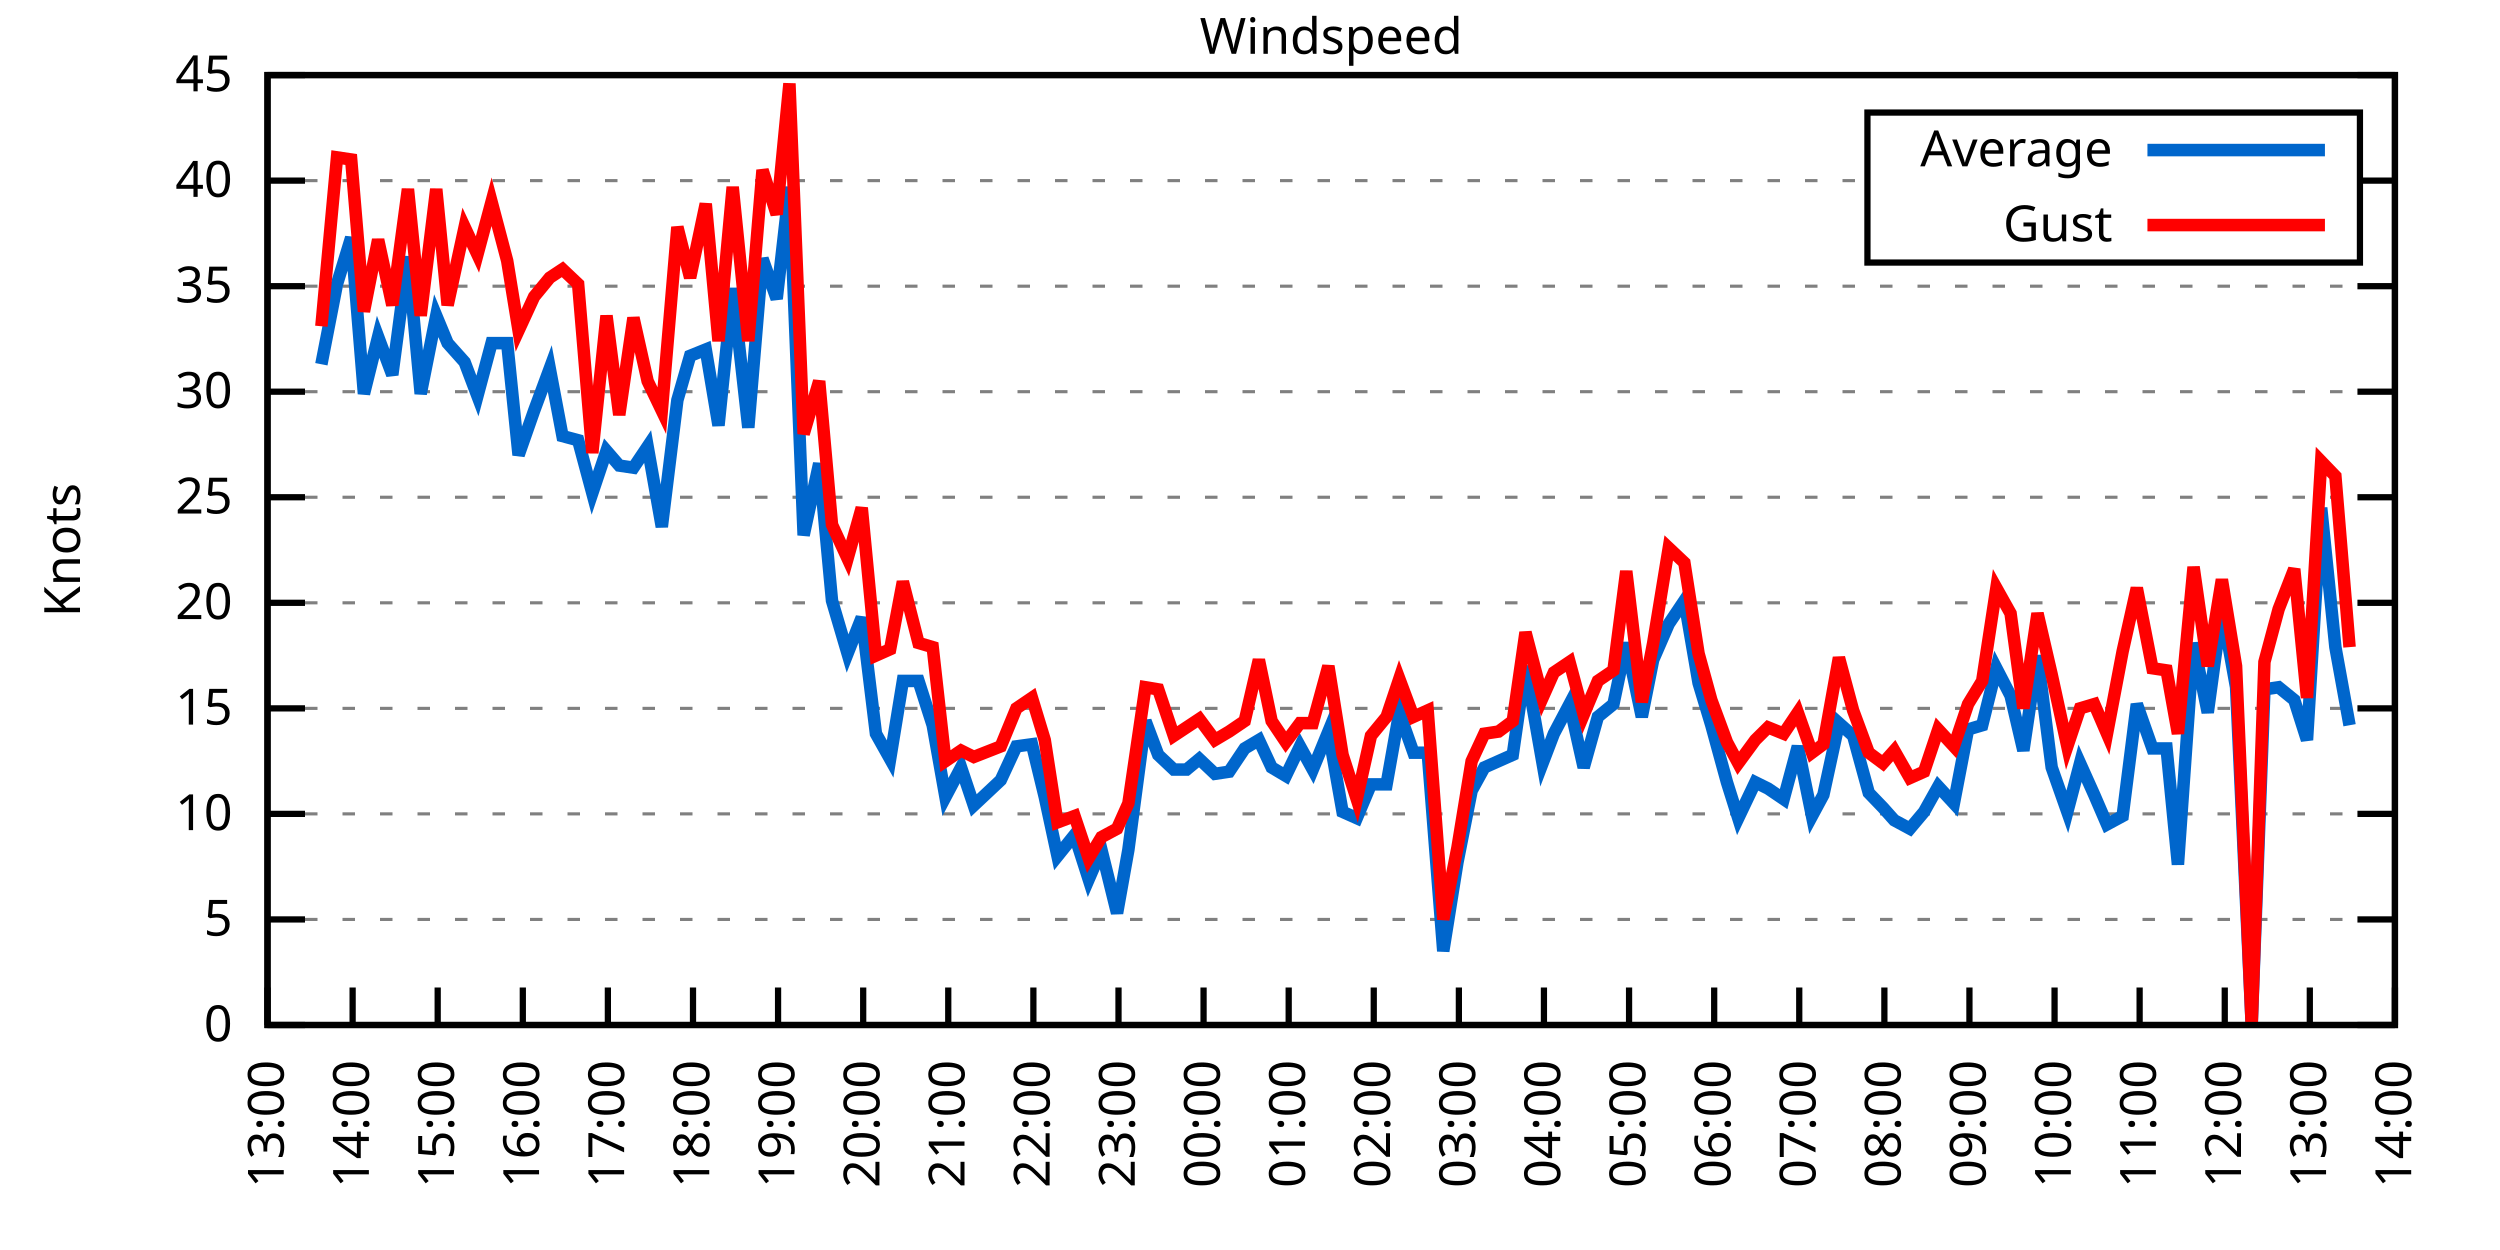
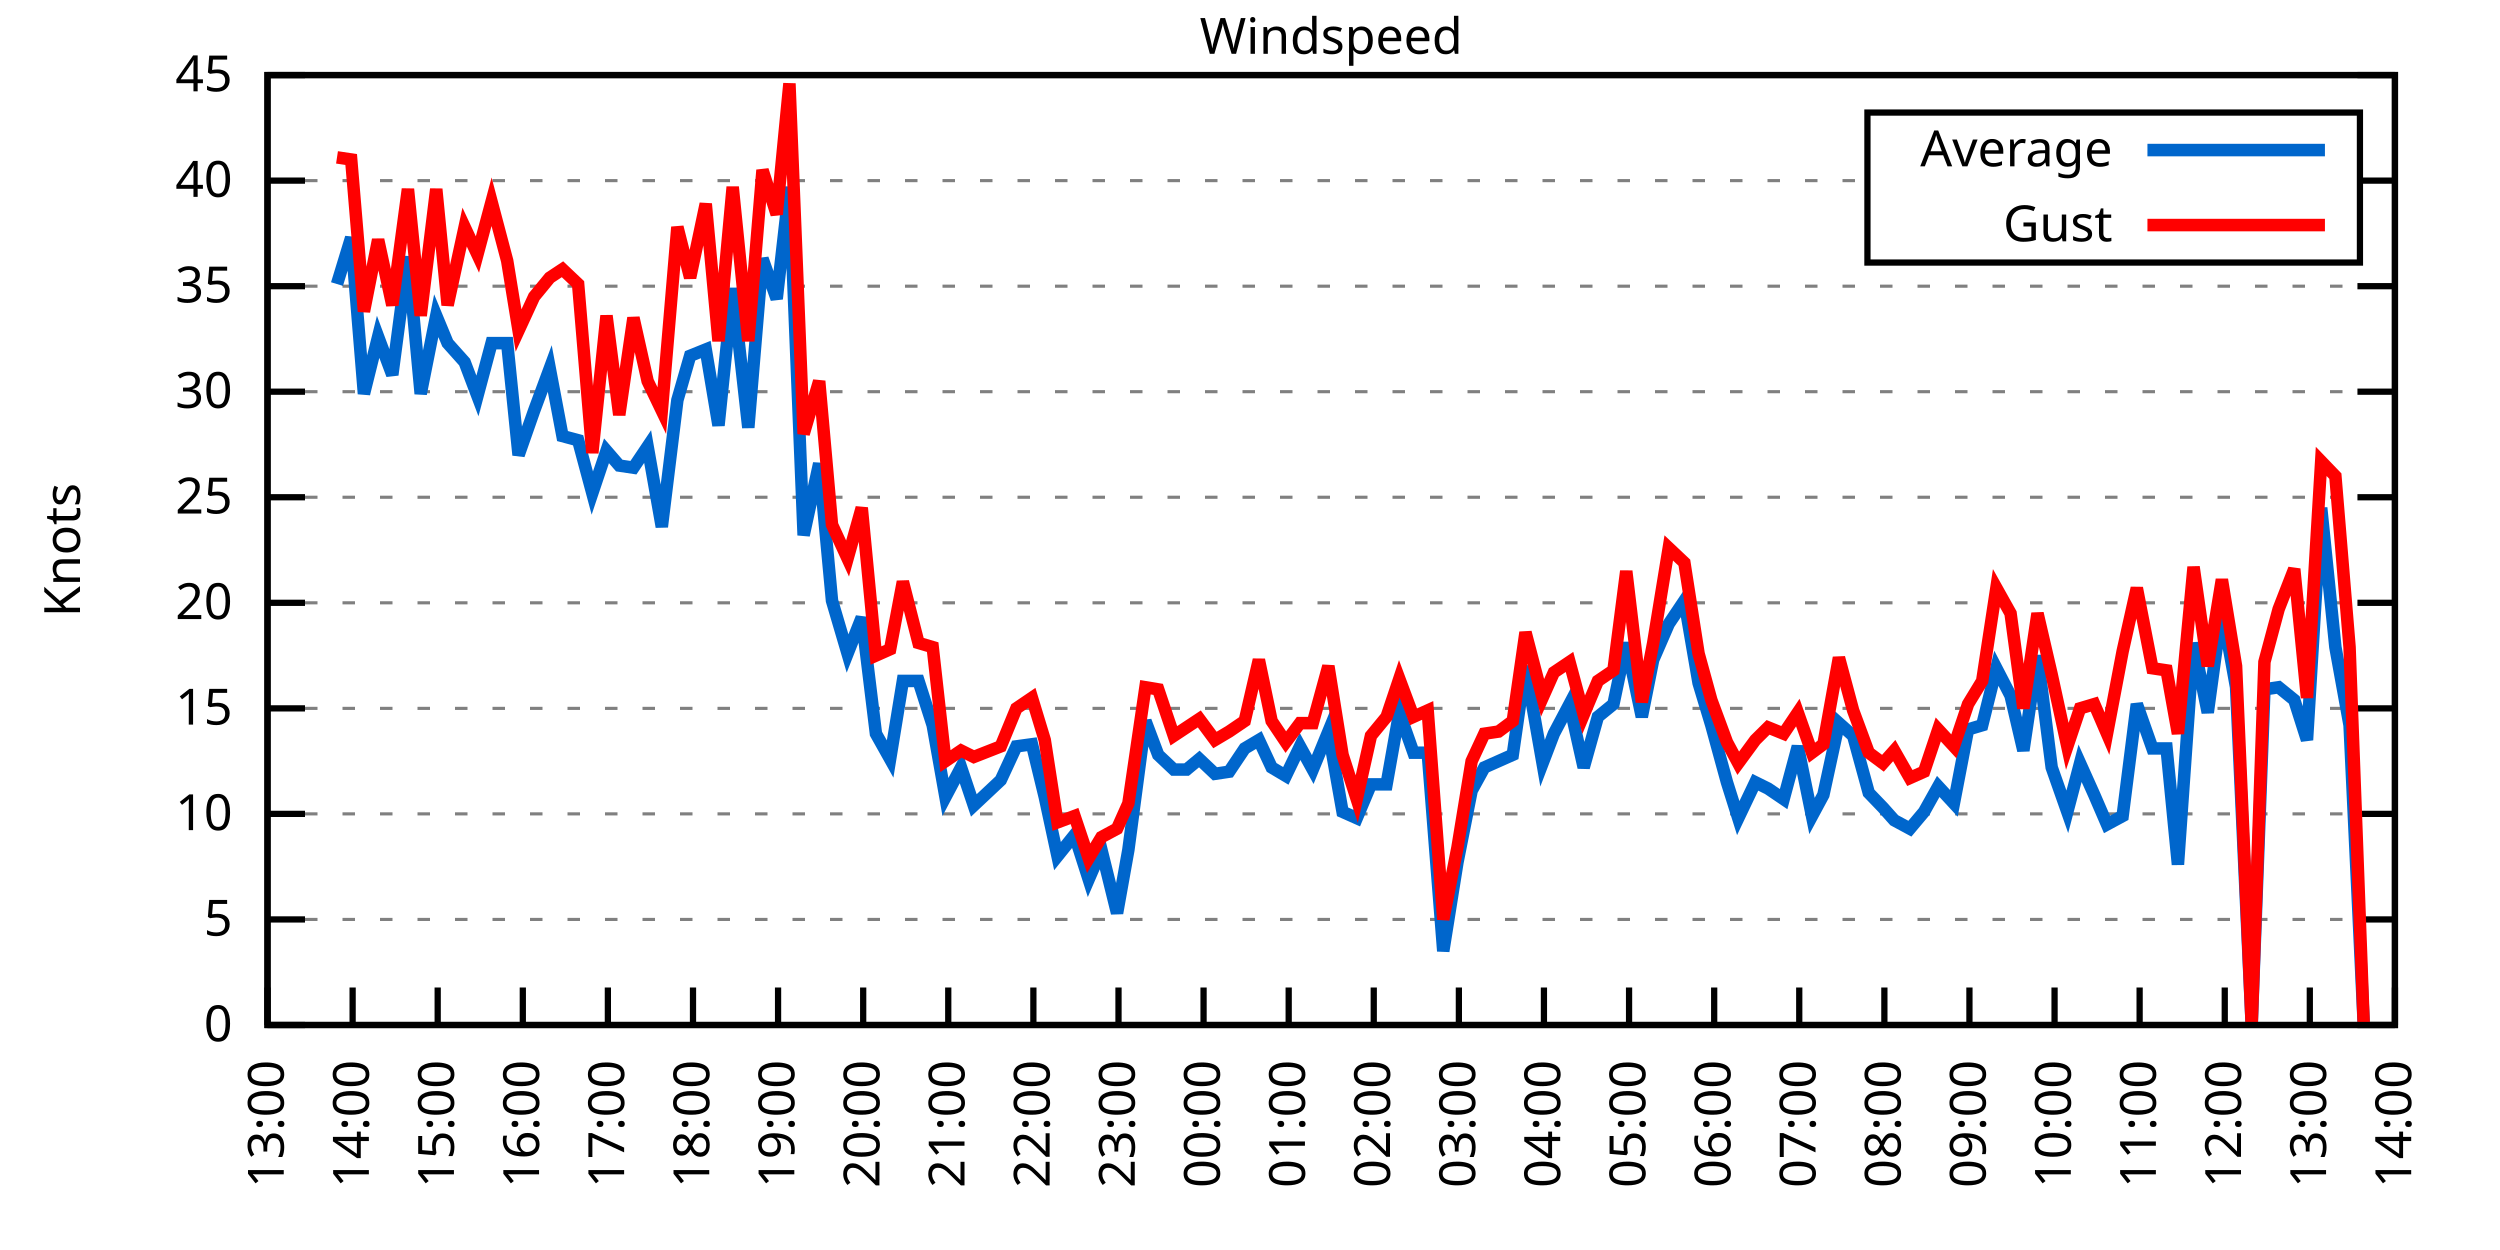
<svg xmlns="http://www.w3.org/2000/svg" xmlns:xlink="http://www.w3.org/1999/xlink" width="400" height="200" viewBox="0 0 400 200">
  <g id="gnuplot_canvas">
    <rect x="0" y="0" width="400" height="200" fill="none" />
    <defs>
      <circle id="gpDot" r="0.5" stroke-width="0.5" stroke="currentColor" />
      <path id="gpPt0" stroke-width="0.333" stroke="currentColor" d="M-1,0 h2 M0,-1 v2" />
      <path id="gpPt1" stroke-width="0.333" stroke="currentColor" d="M-1,-1 L1,1 M1,-1 L-1,1" />
      <path id="gpPt2" stroke-width="0.333" stroke="currentColor" d="M-1,0 L1,0 M0,-1 L0,1 M-1,-1 L1,1 M-1,1 L1,-1" />
      <rect id="gpPt3" stroke-width="0.333" stroke="currentColor" x="-1" y="-1" width="2" height="2" />
      <rect id="gpPt4" stroke-width="0.333" stroke="currentColor" fill="currentColor" x="-1" y="-1" width="2" height="2" />
      <circle id="gpPt5" stroke-width="0.333" stroke="currentColor" cx="0" cy="0" r="1" />
      <use xlink:href="#gpPt5" id="gpPt6" fill="currentColor" stroke="none" />
      <path id="gpPt7" stroke-width="0.333" stroke="currentColor" d="M0,-1.33 L-1.33,0.67 L1.33,0.67 z" />
      <use xlink:href="#gpPt7" id="gpPt8" fill="currentColor" stroke="none" />
      <use xlink:href="#gpPt7" id="gpPt9" stroke="currentColor" transform="rotate(180)" />
      <use xlink:href="#gpPt9" id="gpPt10" fill="currentColor" stroke="none" />
      <use xlink:href="#gpPt3" id="gpPt11" stroke="currentColor" transform="rotate(45)" />
      <use xlink:href="#gpPt11" id="gpPt12" fill="currentColor" stroke="none" />
      <path id="gpPt13" stroke-width="0.333" stroke="currentColor" d="M0,1.330 L1.265,0.411 L0.782,-1.067 L-0.782,-1.076 L-1.265,0.411 z" />
      <use xlink:href="#gpPt13" id="gpPt14" fill="currentColor" stroke="none" />
      <filter id="textbox" filterUnits="objectBoundingBox" x="0" y="0" height="1" width="1">
        <feFlood flood-color="white" flood-opacity="1" result="bgnd" />
        <feComposite in="SourceGraphic" in2="bgnd" operator="atop" />
      </filter>
      <filter id="greybox" filterUnits="objectBoundingBox" x="0" y="0" height="1" width="1">
        <feFlood flood-color="lightgrey" flood-opacity="1" result="grey" />
        <feComposite in="SourceGraphic" in2="grey" operator="atop" />
      </filter>
    </defs>
    <g fill="none" color="white" stroke="currentColor" stroke-width="1.00" stroke-linecap="butt" stroke-linejoin="miter">
</g>
    <g fill="none" color="black" stroke="currentColor" stroke-width="1.00" stroke-linecap="butt" stroke-linejoin="miter">
      <g stroke="none" shape-rendering="crispEdges">
        <polygon fill="rgb(255, 255, 255)" points="42.80,164.00 383.18,164.00 383.18,12.02 42.80,12.02 " />
      </g>
    </g>
    <g fill="none" color="black" stroke="currentColor" stroke-width="1.00" stroke-linecap="butt" stroke-linejoin="miter">
</g>
    <g fill="none" color="black" stroke="black" stroke-width="0.50" stroke-linecap="butt" stroke-linejoin="miter">
</g>
    <g fill="none" color="gray" stroke="currentColor" stroke-width="0.50" stroke-linecap="butt" stroke-linejoin="miter">
      <path stroke="gray" stroke-dasharray="2,4" class="gridline" d="M42.80,164.00 L383.19,164.00  " />
    </g>
    <g fill="none" color="gray" stroke="gray" stroke-width="1.00" stroke-linecap="butt" stroke-linejoin="miter">
</g>
    <g fill="none" color="black" stroke="currentColor" stroke-width="1.00" stroke-linecap="butt" stroke-linejoin="miter">
      <path stroke="black" d="M42.80,164.00 L48.80,164.00 M383.19,164.00 L377.19,164.00  " />
      <g transform="translate(37.20,166.60)" stroke="none" fill="black" font-family="Sans" font-size="8.00" text-anchor="end">
        <text>
          <tspan font-family="Sans"> 0</tspan>
        </text>
      </g>
    </g>
    <g fill="none" color="black" stroke="currentColor" stroke-width="1.00" stroke-linecap="butt" stroke-linejoin="miter">
</g>
    <g fill="none" color="black" stroke="black" stroke-width="0.50" stroke-linecap="butt" stroke-linejoin="miter">
</g>
    <g fill="none" color="gray" stroke="currentColor" stroke-width="0.50" stroke-linecap="butt" stroke-linejoin="miter">
      <path stroke="gray" stroke-dasharray="2,4" class="gridline" d="M42.80,147.11 L383.19,147.11  " />
    </g>
    <g fill="none" color="gray" stroke="gray" stroke-width="1.00" stroke-linecap="butt" stroke-linejoin="miter">
</g>
    <g fill="none" color="black" stroke="currentColor" stroke-width="1.00" stroke-linecap="butt" stroke-linejoin="miter">
      <path stroke="black" d="M42.80,147.11 L48.80,147.11 M383.19,147.11 L377.19,147.11  " />
      <g transform="translate(37.20,149.71)" stroke="none" fill="black" font-family="Sans" font-size="8.00" text-anchor="end">
        <text>
          <tspan font-family="Sans"> 5</tspan>
        </text>
      </g>
    </g>
    <g fill="none" color="black" stroke="currentColor" stroke-width="1.00" stroke-linecap="butt" stroke-linejoin="miter">
</g>
    <g fill="none" color="black" stroke="black" stroke-width="0.50" stroke-linecap="butt" stroke-linejoin="miter">
</g>
    <g fill="none" color="gray" stroke="currentColor" stroke-width="0.50" stroke-linecap="butt" stroke-linejoin="miter">
      <path stroke="gray" stroke-dasharray="2,4" class="gridline" d="M42.80,130.22 L383.19,130.22  " />
    </g>
    <g fill="none" color="gray" stroke="gray" stroke-width="1.00" stroke-linecap="butt" stroke-linejoin="miter">
</g>
    <g fill="none" color="black" stroke="currentColor" stroke-width="1.00" stroke-linecap="butt" stroke-linejoin="miter">
      <path stroke="black" d="M42.80,130.22 L48.80,130.22 M383.19,130.22 L377.19,130.22  " />
      <g transform="translate(37.20,132.82)" stroke="none" fill="black" font-family="Sans" font-size="8.00" text-anchor="end">
        <text>
          <tspan font-family="Sans"> 10</tspan>
        </text>
      </g>
    </g>
    <g fill="none" color="black" stroke="currentColor" stroke-width="1.00" stroke-linecap="butt" stroke-linejoin="miter">
</g>
    <g fill="none" color="black" stroke="black" stroke-width="0.50" stroke-linecap="butt" stroke-linejoin="miter">
</g>
    <g fill="none" color="gray" stroke="currentColor" stroke-width="0.50" stroke-linecap="butt" stroke-linejoin="miter">
      <path stroke="gray" stroke-dasharray="2,4" class="gridline" d="M42.80,113.34 L383.19,113.34  " />
    </g>
    <g fill="none" color="gray" stroke="gray" stroke-width="1.00" stroke-linecap="butt" stroke-linejoin="miter">
</g>
    <g fill="none" color="black" stroke="currentColor" stroke-width="1.00" stroke-linecap="butt" stroke-linejoin="miter">
      <path stroke="black" d="M42.80,113.34 L48.80,113.34 M383.19,113.34 L377.19,113.34  " />
      <g transform="translate(37.20,115.94)" stroke="none" fill="black" font-family="Sans" font-size="8.00" text-anchor="end">
        <text>
          <tspan font-family="Sans"> 15</tspan>
        </text>
      </g>
    </g>
    <g fill="none" color="black" stroke="currentColor" stroke-width="1.00" stroke-linecap="butt" stroke-linejoin="miter">
</g>
    <g fill="none" color="black" stroke="black" stroke-width="0.50" stroke-linecap="butt" stroke-linejoin="miter">
</g>
    <g fill="none" color="gray" stroke="currentColor" stroke-width="0.50" stroke-linecap="butt" stroke-linejoin="miter">
      <path stroke="gray" stroke-dasharray="2,4" class="gridline" d="M42.80,96.45 L383.19,96.45  " />
    </g>
    <g fill="none" color="gray" stroke="gray" stroke-width="1.00" stroke-linecap="butt" stroke-linejoin="miter">
</g>
    <g fill="none" color="black" stroke="currentColor" stroke-width="1.00" stroke-linecap="butt" stroke-linejoin="miter">
      <path stroke="black" d="M42.80,96.45 L48.80,96.45 M383.19,96.45 L377.19,96.45  " />
      <g transform="translate(37.20,99.05)" stroke="none" fill="black" font-family="Sans" font-size="8.00" text-anchor="end">
        <text>
          <tspan font-family="Sans"> 20</tspan>
        </text>
      </g>
    </g>
    <g fill="none" color="black" stroke="currentColor" stroke-width="1.00" stroke-linecap="butt" stroke-linejoin="miter">
</g>
    <g fill="none" color="black" stroke="black" stroke-width="0.50" stroke-linecap="butt" stroke-linejoin="miter">
</g>
    <g fill="none" color="gray" stroke="currentColor" stroke-width="0.50" stroke-linecap="butt" stroke-linejoin="miter">
      <path stroke="gray" stroke-dasharray="2,4" class="gridline" d="M42.80,79.56 L383.19,79.56  " />
    </g>
    <g fill="none" color="gray" stroke="gray" stroke-width="1.00" stroke-linecap="butt" stroke-linejoin="miter">
</g>
    <g fill="none" color="black" stroke="currentColor" stroke-width="1.00" stroke-linecap="butt" stroke-linejoin="miter">
      <path stroke="black" d="M42.80,79.56 L48.80,79.56 M383.19,79.56 L377.19,79.56  " />
      <g transform="translate(37.20,82.16)" stroke="none" fill="black" font-family="Sans" font-size="8.00" text-anchor="end">
        <text>
          <tspan font-family="Sans"> 25</tspan>
        </text>
      </g>
    </g>
    <g fill="none" color="black" stroke="currentColor" stroke-width="1.00" stroke-linecap="butt" stroke-linejoin="miter">
</g>
    <g fill="none" color="black" stroke="black" stroke-width="0.50" stroke-linecap="butt" stroke-linejoin="miter">
</g>
    <g fill="none" color="gray" stroke="currentColor" stroke-width="0.50" stroke-linecap="butt" stroke-linejoin="miter">
      <path stroke="gray" stroke-dasharray="2,4" class="gridline" d="M42.80,62.67 L383.19,62.67  " />
    </g>
    <g fill="none" color="gray" stroke="gray" stroke-width="1.00" stroke-linecap="butt" stroke-linejoin="miter">
</g>
    <g fill="none" color="black" stroke="currentColor" stroke-width="1.00" stroke-linecap="butt" stroke-linejoin="miter">
      <path stroke="black" d="M42.80,62.67 L48.80,62.67 M383.19,62.67 L377.19,62.67  " />
      <g transform="translate(37.20,65.27)" stroke="none" fill="black" font-family="Sans" font-size="8.00" text-anchor="end">
        <text>
          <tspan font-family="Sans"> 30</tspan>
        </text>
      </g>
    </g>
    <g fill="none" color="black" stroke="currentColor" stroke-width="1.00" stroke-linecap="butt" stroke-linejoin="miter">
</g>
    <g fill="none" color="black" stroke="black" stroke-width="0.50" stroke-linecap="butt" stroke-linejoin="miter">
</g>
    <g fill="none" color="gray" stroke="currentColor" stroke-width="0.50" stroke-linecap="butt" stroke-linejoin="miter">
      <path stroke="gray" stroke-dasharray="2,4" class="gridline" d="M42.80,45.79 L383.19,45.79  " />
    </g>
    <g fill="none" color="gray" stroke="gray" stroke-width="1.00" stroke-linecap="butt" stroke-linejoin="miter">
</g>
    <g fill="none" color="black" stroke="currentColor" stroke-width="1.00" stroke-linecap="butt" stroke-linejoin="miter">
      <path stroke="black" d="M42.80,45.79 L48.80,45.79 M383.19,45.79 L377.19,45.79  " />
      <g transform="translate(37.20,48.39)" stroke="none" fill="black" font-family="Sans" font-size="8.00" text-anchor="end">
        <text>
          <tspan font-family="Sans"> 35</tspan>
        </text>
      </g>
    </g>
    <g fill="none" color="black" stroke="currentColor" stroke-width="1.00" stroke-linecap="butt" stroke-linejoin="miter">
</g>
    <g fill="none" color="black" stroke="black" stroke-width="0.50" stroke-linecap="butt" stroke-linejoin="miter">
</g>
    <g fill="none" color="gray" stroke="currentColor" stroke-width="0.50" stroke-linecap="butt" stroke-linejoin="miter">
      <path stroke="gray" stroke-dasharray="2,4" class="gridline" d="M42.80,28.90 L298.79,28.90 M377.59,28.90 L383.19,28.90  " />
    </g>
    <g fill="none" color="gray" stroke="gray" stroke-width="1.00" stroke-linecap="butt" stroke-linejoin="miter">
</g>
    <g fill="none" color="black" stroke="currentColor" stroke-width="1.00" stroke-linecap="butt" stroke-linejoin="miter">
      <path stroke="black" d="M42.80,28.90 L48.80,28.90 M383.19,28.90 L377.19,28.90  " />
      <g transform="translate(37.20,31.50)" stroke="none" fill="black" font-family="Sans" font-size="8.00" text-anchor="end">
        <text>
          <tspan font-family="Sans"> 40</tspan>
        </text>
      </g>
    </g>
    <g fill="none" color="black" stroke="currentColor" stroke-width="1.00" stroke-linecap="butt" stroke-linejoin="miter">
</g>
    <g fill="none" color="black" stroke="black" stroke-width="0.50" stroke-linecap="butt" stroke-linejoin="miter">
</g>
    <g fill="none" color="gray" stroke="currentColor" stroke-width="0.50" stroke-linecap="butt" stroke-linejoin="miter">
      <path stroke="gray" stroke-dasharray="2,4" class="gridline" d="M42.80,12.01 L383.19,12.01  " />
    </g>
    <g fill="none" color="gray" stroke="gray" stroke-width="1.00" stroke-linecap="butt" stroke-linejoin="miter">
</g>
    <g fill="none" color="black" stroke="currentColor" stroke-width="1.00" stroke-linecap="butt" stroke-linejoin="miter">
      <path stroke="black" d="M42.80,12.01 L48.80,12.01 M383.19,12.01 L377.19,12.01  " />
      <g transform="translate(37.20,14.61)" stroke="none" fill="black" font-family="Sans" font-size="8.00" text-anchor="end">
        <text>
          <tspan font-family="Sans"> 45</tspan>
        </text>
      </g>
    </g>
    <g fill="none" color="black" stroke="currentColor" stroke-width="1.00" stroke-linecap="butt" stroke-linejoin="miter">
      <path stroke="black" d="M42.80,164.00 L42.80,158.00  " />
      <g transform="translate(45.40,169.60) rotate(270.00)" stroke="none" fill="black" font-family="Sans" font-size="8.00" text-anchor="end">
        <text>
          <tspan font-family="Sans">13:00</tspan>
        </text>
      </g>
    </g>
    <g fill="none" color="black" stroke="currentColor" stroke-width="1.00" stroke-linecap="butt" stroke-linejoin="miter">
      <path stroke="black" d="M56.42,164.00 L56.42,158.00  " />
      <g transform="translate(59.02,169.60) rotate(270.00)" stroke="none" fill="black" font-family="Sans" font-size="8.00" text-anchor="end">
        <text>
          <tspan font-family="Sans">14:00</tspan>
        </text>
      </g>
    </g>
    <g fill="none" color="black" stroke="currentColor" stroke-width="1.00" stroke-linecap="butt" stroke-linejoin="miter">
      <path stroke="black" d="M70.03,164.00 L70.03,158.00  " />
      <g transform="translate(72.63,169.60) rotate(270.00)" stroke="none" fill="black" font-family="Sans" font-size="8.00" text-anchor="end">
        <text>
          <tspan font-family="Sans">15:00</tspan>
        </text>
      </g>
    </g>
    <g fill="none" color="black" stroke="currentColor" stroke-width="1.00" stroke-linecap="butt" stroke-linejoin="miter">
      <path stroke="black" d="M83.65,164.00 L83.65,158.00  " />
      <g transform="translate(86.25,169.60) rotate(270.00)" stroke="none" fill="black" font-family="Sans" font-size="8.00" text-anchor="end">
        <text>
          <tspan font-family="Sans">16:00</tspan>
        </text>
      </g>
    </g>
    <g fill="none" color="black" stroke="currentColor" stroke-width="1.00" stroke-linecap="butt" stroke-linejoin="miter">
      <path stroke="black" d="M97.26,164.00 L97.26,158.00  " />
      <g transform="translate(99.86,169.60) rotate(270.00)" stroke="none" fill="black" font-family="Sans" font-size="8.00" text-anchor="end">
        <text>
          <tspan font-family="Sans">17:00</tspan>
        </text>
      </g>
    </g>
    <g fill="none" color="black" stroke="currentColor" stroke-width="1.00" stroke-linecap="butt" stroke-linejoin="miter">
      <path stroke="black" d="M110.88,164.00 L110.88,158.00  " />
      <g transform="translate(113.48,169.60) rotate(270.00)" stroke="none" fill="black" font-family="Sans" font-size="8.00" text-anchor="end">
        <text>
          <tspan font-family="Sans">18:00</tspan>
        </text>
      </g>
    </g>
    <g fill="none" color="black" stroke="currentColor" stroke-width="1.00" stroke-linecap="butt" stroke-linejoin="miter">
      <path stroke="black" d="M124.49,164.00 L124.49,158.00  " />
      <g transform="translate(127.09,169.60) rotate(270.00)" stroke="none" fill="black" font-family="Sans" font-size="8.00" text-anchor="end">
        <text>
          <tspan font-family="Sans">19:00</tspan>
        </text>
      </g>
    </g>
    <g fill="none" color="black" stroke="currentColor" stroke-width="1.00" stroke-linecap="butt" stroke-linejoin="miter">
      <path stroke="black" d="M138.11,164.00 L138.11,158.00  " />
      <g transform="translate(140.71,169.60) rotate(270.00)" stroke="none" fill="black" font-family="Sans" font-size="8.00" text-anchor="end">
        <text>
          <tspan font-family="Sans">20:00</tspan>
        </text>
      </g>
    </g>
    <g fill="none" color="black" stroke="currentColor" stroke-width="1.00" stroke-linecap="butt" stroke-linejoin="miter">
      <path stroke="black" d="M151.72,164.00 L151.72,158.00  " />
      <g transform="translate(154.32,169.60) rotate(270.00)" stroke="none" fill="black" font-family="Sans" font-size="8.00" text-anchor="end">
        <text>
          <tspan font-family="Sans">21:00</tspan>
        </text>
      </g>
    </g>
    <g fill="none" color="black" stroke="currentColor" stroke-width="1.00" stroke-linecap="butt" stroke-linejoin="miter">
      <path stroke="black" d="M165.34,164.00 L165.34,158.00  " />
      <g transform="translate(167.94,169.60) rotate(270.00)" stroke="none" fill="black" font-family="Sans" font-size="8.00" text-anchor="end">
        <text>
          <tspan font-family="Sans">22:00</tspan>
        </text>
      </g>
    </g>
    <g fill="none" color="black" stroke="currentColor" stroke-width="1.00" stroke-linecap="butt" stroke-linejoin="miter">
      <path stroke="black" d="M178.96,164.00 L178.96,158.00  " />
      <g transform="translate(181.56,169.60) rotate(270.00)" stroke="none" fill="black" font-family="Sans" font-size="8.00" text-anchor="end">
        <text>
          <tspan font-family="Sans">23:00</tspan>
        </text>
      </g>
    </g>
    <g fill="none" color="black" stroke="currentColor" stroke-width="1.00" stroke-linecap="butt" stroke-linejoin="miter">
      <path stroke="black" d="M192.57,164.00 L192.57,158.00  " />
      <g transform="translate(195.17,169.60) rotate(270.00)" stroke="none" fill="black" font-family="Sans" font-size="8.00" text-anchor="end">
        <text>
          <tspan font-family="Sans">00:00</tspan>
        </text>
      </g>
    </g>
    <g fill="none" color="black" stroke="currentColor" stroke-width="1.00" stroke-linecap="butt" stroke-linejoin="miter">
      <path stroke="black" d="M206.19,164.00 L206.19,158.00  " />
      <g transform="translate(208.79,169.60) rotate(270.00)" stroke="none" fill="black" font-family="Sans" font-size="8.00" text-anchor="end">
        <text>
          <tspan font-family="Sans">01:00</tspan>
        </text>
      </g>
    </g>
    <g fill="none" color="black" stroke="currentColor" stroke-width="1.00" stroke-linecap="butt" stroke-linejoin="miter">
      <path stroke="black" d="M219.80,164.00 L219.80,158.00  " />
      <g transform="translate(222.40,169.60) rotate(270.00)" stroke="none" fill="black" font-family="Sans" font-size="8.00" text-anchor="end">
        <text>
          <tspan font-family="Sans">02:00</tspan>
        </text>
      </g>
    </g>
    <g fill="none" color="black" stroke="currentColor" stroke-width="1.00" stroke-linecap="butt" stroke-linejoin="miter">
      <path stroke="black" d="M233.42,164.00 L233.42,158.00  " />
      <g transform="translate(236.02,169.60) rotate(270.00)" stroke="none" fill="black" font-family="Sans" font-size="8.00" text-anchor="end">
        <text>
          <tspan font-family="Sans">03:00</tspan>
        </text>
      </g>
    </g>
    <g fill="none" color="black" stroke="currentColor" stroke-width="1.00" stroke-linecap="butt" stroke-linejoin="miter">
      <path stroke="black" d="M247.03,164.00 L247.03,158.00  " />
      <g transform="translate(249.63,169.60) rotate(270.00)" stroke="none" fill="black" font-family="Sans" font-size="8.00" text-anchor="end">
        <text>
          <tspan font-family="Sans">04:00</tspan>
        </text>
      </g>
    </g>
    <g fill="none" color="black" stroke="currentColor" stroke-width="1.00" stroke-linecap="butt" stroke-linejoin="miter">
      <path stroke="black" d="M260.65,164.00 L260.65,158.00  " />
      <g transform="translate(263.25,169.60) rotate(270.00)" stroke="none" fill="black" font-family="Sans" font-size="8.00" text-anchor="end">
        <text>
          <tspan font-family="Sans">05:00</tspan>
        </text>
      </g>
    </g>
    <g fill="none" color="black" stroke="currentColor" stroke-width="1.00" stroke-linecap="butt" stroke-linejoin="miter">
      <path stroke="black" d="M274.27,164.00 L274.27,158.00  " />
      <g transform="translate(276.87,169.60) rotate(270.00)" stroke="none" fill="black" font-family="Sans" font-size="8.00" text-anchor="end">
        <text>
          <tspan font-family="Sans">06:00</tspan>
        </text>
      </g>
    </g>
    <g fill="none" color="black" stroke="currentColor" stroke-width="1.00" stroke-linecap="butt" stroke-linejoin="miter">
      <path stroke="black" d="M287.88,164.00 L287.88,158.00  " />
      <g transform="translate(290.48,169.60) rotate(270.00)" stroke="none" fill="black" font-family="Sans" font-size="8.00" text-anchor="end">
        <text>
          <tspan font-family="Sans">07:00</tspan>
        </text>
      </g>
    </g>
    <g fill="none" color="black" stroke="currentColor" stroke-width="1.00" stroke-linecap="butt" stroke-linejoin="miter">
      <path stroke="black" d="M301.50,164.00 L301.50,158.00  " />
      <g transform="translate(304.10,169.60) rotate(270.00)" stroke="none" fill="black" font-family="Sans" font-size="8.00" text-anchor="end">
        <text>
          <tspan font-family="Sans">08:00</tspan>
        </text>
      </g>
    </g>
    <g fill="none" color="black" stroke="currentColor" stroke-width="1.00" stroke-linecap="butt" stroke-linejoin="miter">
      <path stroke="black" d="M315.11,164.00 L315.11,158.00  " />
      <g transform="translate(317.71,169.60) rotate(270.00)" stroke="none" fill="black" font-family="Sans" font-size="8.00" text-anchor="end">
        <text>
          <tspan font-family="Sans">09:00</tspan>
        </text>
      </g>
    </g>
    <g fill="none" color="black" stroke="currentColor" stroke-width="1.00" stroke-linecap="butt" stroke-linejoin="miter">
      <path stroke="black" d="M328.73,164.00 L328.73,158.00  " />
      <g transform="translate(331.33,169.60) rotate(270.00)" stroke="none" fill="black" font-family="Sans" font-size="8.00" text-anchor="end">
        <text>
          <tspan font-family="Sans">10:00</tspan>
        </text>
      </g>
    </g>
    <g fill="none" color="black" stroke="currentColor" stroke-width="1.00" stroke-linecap="butt" stroke-linejoin="miter">
      <path stroke="black" d="M342.34,164.00 L342.34,158.00  " />
      <g transform="translate(344.94,169.60) rotate(270.00)" stroke="none" fill="black" font-family="Sans" font-size="8.00" text-anchor="end">
        <text>
          <tspan font-family="Sans">11:00</tspan>
        </text>
      </g>
    </g>
    <g fill="none" color="black" stroke="currentColor" stroke-width="1.00" stroke-linecap="butt" stroke-linejoin="miter">
      <path stroke="black" d="M355.96,164.00 L355.96,158.00  " />
      <g transform="translate(358.56,169.60) rotate(270.00)" stroke="none" fill="black" font-family="Sans" font-size="8.00" text-anchor="end">
        <text>
          <tspan font-family="Sans">12:00</tspan>
        </text>
      </g>
    </g>
    <g fill="none" color="black" stroke="currentColor" stroke-width="1.00" stroke-linecap="butt" stroke-linejoin="miter">
      <path stroke="black" d="M369.57,164.00 L369.57,158.00  " />
      <g transform="translate(372.17,169.60) rotate(270.00)" stroke="none" fill="black" font-family="Sans" font-size="8.00" text-anchor="end">
        <text>
          <tspan font-family="Sans">13:00</tspan>
        </text>
      </g>
    </g>
    <g fill="none" color="black" stroke="currentColor" stroke-width="1.00" stroke-linecap="butt" stroke-linejoin="miter">
      <path stroke="black" d="M383.19,164.00 L383.19,158.00  " />
      <g transform="translate(385.79,169.60) rotate(270.00)" stroke="none" fill="black" font-family="Sans" font-size="8.00" text-anchor="end">
        <text>
          <tspan font-family="Sans">14:00</tspan>
        </text>
      </g>
    </g>
    <g fill="none" color="black" stroke="currentColor" stroke-width="1.00" stroke-linecap="butt" stroke-linejoin="miter">
</g>
    <g fill="none" color="black" stroke="currentColor" stroke-width="1.00" stroke-linecap="butt" stroke-linejoin="miter">
      <path stroke="black" d="M42.80,12.01 L42.80,164.00 L383.19,164.00 L383.19,12.01 L42.80,12.01 Z  " />
    </g>
    <g fill="none" color="black" stroke="currentColor" stroke-width="1.00" stroke-linecap="butt" stroke-linejoin="miter">
</g>
    <g fill="none" color="black" stroke="currentColor" stroke-width="1.00" stroke-linecap="butt" stroke-linejoin="miter">
      <path stroke="black" d="M298.79,42.01 L298.79,18.01 L377.59,18.01 L377.59,42.01 L298.79,42.01 Z  " />
    </g>
    <g id="Windspeed_plot_1">
      <g fill="none" color="white" stroke="black" stroke-width="2.00" stroke-linecap="butt" stroke-linejoin="miter">
</g>
      <g fill="none" color="black" stroke="currentColor" stroke-width="2.00" stroke-linecap="butt" stroke-linejoin="miter">
        <g transform="translate(337.99,26.61)" stroke="none" fill="black" font-family="Sans" font-size="8.00" text-anchor="end">
          <text>
            <tspan font-family="Sans">Average</tspan>
          </text>
        </g>
      </g>
      <g fill="none" color="black" stroke="currentColor" stroke-width="2.00" stroke-linecap="butt" stroke-linejoin="miter">
-         <path stroke="rgb(  0, 102, 204)" d="M343.59,24.01 L371.99,24.01 M51.42,58.28 L53.92,45.45 L56.19,38.02 L58.23,63.01 L60.50,53.89 L62.77,59.97   L65.27,41.06 L67.31,63.01 L69.80,50.51 L71.62,54.90 L74.34,57.94 L76.39,63.35 L78.65,54.90 L81.15,54.90   L82.97,72.81 L85.46,65.71 L87.96,58.96 L90.00,69.77 L92.50,70.44 L94.77,78.89 L97.04,72.13 L99.08,74.49   L101.35,74.83 L103.62,71.45 L105.89,84.29 L108.38,64.02 L110.42,56.93 L112.92,55.92 L114.96,68.08 L117.23,46.12   L119.73,68.42 L122.00,41.39 L124.27,47.81 L126.31,29.91 L128.58,85.64 L131.07,74.16 L133.12,96.11 L135.61,104.56   L137.88,98.81 L140.15,117.39 L142.42,121.44 L144.46,108.95 L146.96,108.95 L149.23,116.04 L151.27,127.52 L153.77,122.79   L155.81,128.87 L160.12,124.82 L162.62,119.42 L165.11,119.08 L167.16,127.52 L169.20,136.98 L171.92,133.60 L174.19,140.69   L176.23,135.97 L178.73,146.10 L180.54,135.97 L183.27,115.36 L185.31,120.77 L187.81,123.13 L189.85,123.13 L191.89,121.44   L194.39,123.81 L196.66,123.47 L199.15,119.75 L201.42,118.40 L203.46,122.79 L205.73,124.14 L208.00,119.42 L210.04,123.13   L212.54,117.05 L214.81,129.89 L217.08,130.90 L219.35,125.50 L221.85,125.50 L223.89,114.01 L226.16,120.43 L228.43,120.43   L230.92,152.18 L233.19,137.99 L235.46,126.51 L237.50,122.79 L239.77,121.78 L242.04,120.77 L244.08,106.58 L246.81,122.12   L248.62,117.39 L251.12,112.66 L253.39,122.79 L255.66,114.69 L258.15,112.66 L260.20,102.87 L262.69,114.69 L264.51,105.57   L267.00,99.83 L269.50,96.11 L271.77,109.28 L273.81,116.04 L276.31,125.16 L278.12,130.90 L280.85,125.16 L282.89,126.17   L285.38,127.86 L287.65,119.42 L289.92,130.56 L291.74,127.18 L294.23,115.70 L296.50,117.73 L299.00,126.85 L301.27,129.21   L303.08,131.24 L305.58,132.59 L307.85,129.89 L310.12,125.83 L312.62,128.54 L314.89,116.71 L317.15,116.04 L319.42,106.92   L321.69,111.31 L323.74,120.09 L326.00,104.89 L328.27,122.79 L330.77,129.89 L332.81,122.12 L335.08,127.18 L337.12,131.91   L339.62,130.56 L341.89,112.66 L344.39,119.75 L346.65,119.75 L348.47,138.33 L350.97,102.87 L353.24,114.01 L355.50,97.46   L357.77,109.96 L360.27,164.00 L362.31,110.30 L364.58,109.96 L367.08,111.99 L369.12,118.40 L371.39,81.25 L373.66,103.54   L375.93,116.04  " />
+         <path stroke="rgb(  0, 102, 204)" d="M343.59,24.01 L371.99,24.01 M53.92,45.45 L56.19,38.02 L58.23,63.01 L60.50,53.89 L62.77,59.97 L65.27,41.06   L67.31,63.01 L69.80,50.51 L71.62,54.90 L74.34,57.94 L76.39,63.35 L78.65,54.90 L81.15,54.90 L82.97,72.81   L85.46,65.71 L87.96,58.96 L90.00,69.77 L92.50,70.44 L94.77,78.89 L97.04,72.13 L99.08,74.49 L101.35,74.83   L103.62,71.45 L105.89,84.29 L108.38,64.02 L110.42,56.93 L112.92,55.92 L114.96,68.08 L117.23,46.12 L119.73,68.42   L122.00,41.39 L124.27,47.81 L126.31,29.91 L128.58,85.64 L131.07,74.16 L133.12,96.11 L135.61,104.56 L137.88,98.81   L140.15,117.39 L142.42,121.44 L144.46,108.95 L146.96,108.95 L149.23,116.04 L151.27,127.52 L153.77,122.79 L155.81,128.87   L160.12,124.82 L162.62,119.42 L165.11,119.08 L167.16,127.52 L169.20,136.98 L171.92,133.60 L174.19,140.69 L176.23,135.97   L178.73,146.10 L180.54,135.97 L183.27,115.36 L185.31,120.77 L187.81,123.13 L189.85,123.13 L191.89,121.44 L194.39,123.81   L196.66,123.47 L199.15,119.75 L201.42,118.40 L203.46,122.79 L205.73,124.14 L208.00,119.42 L210.04,123.13 L212.54,117.05   L214.81,129.89 L217.08,130.90 L219.35,125.50 L221.85,125.50 L223.89,114.01 L226.16,120.43 L228.43,120.43 L230.92,152.18   L233.19,137.99 L235.46,126.51 L237.50,122.79 L239.77,121.78 L242.04,120.77 L244.08,106.58 L246.81,122.12 L248.62,117.39   L251.12,112.66 L253.39,122.79 L255.66,114.69 L258.15,112.66 L260.20,102.87 L262.69,114.69 L264.51,105.57 L267.00,99.83   L269.50,96.11 L271.77,109.28 L273.81,116.04 L276.31,125.16 L278.12,130.90 L280.85,125.16 L282.89,126.17 L285.38,127.86   L287.65,119.42 L289.92,130.56 L291.74,127.18 L294.23,115.70 L296.50,117.73 L299.00,126.85 L301.27,129.21 L303.08,131.24   L305.58,132.59 L307.85,129.89 L310.12,125.83 L312.62,128.54 L314.89,116.71 L317.15,116.04 L319.42,106.92 L321.69,111.31   L323.74,120.09 L326.00,104.89 L328.27,122.79 L330.77,129.89 L332.81,122.12 L335.08,127.18 L337.12,131.91 L339.62,130.56   L341.89,112.66 L344.39,119.75 L346.65,119.75 L348.47,138.33 L350.97,102.87 L353.24,114.01 L355.50,97.46 L357.77,109.96   L360.27,164.00 L362.31,110.30 L364.58,109.96 L367.08,111.99 L369.12,118.40 L371.39,81.25 L373.66,103.54 L375.93,116.04   L378.20,164.00  " />
      </g>
    </g>
    <g id="Windspeed_plot_2">
      <g fill="none" color="black" stroke="currentColor" stroke-width="2.00" stroke-linecap="butt" stroke-linejoin="miter">
        <g transform="translate(337.99,38.61)" stroke="none" fill="black" font-family="Sans" font-size="8.00" text-anchor="end">
          <text>
            <tspan font-family="Sans">Gust</tspan>
          </text>
        </g>
      </g>
      <g fill="none" color="black" stroke="currentColor" stroke-width="2.00" stroke-linecap="butt" stroke-linejoin="miter">
-         <path stroke="rgb(255,   0,   0)" d="M343.59,36.01 L371.99,36.01 M51.42,52.20 L53.92,25.18 L56.19,25.52 L58.23,49.84 L60.50,38.35 L62.77,48.83   L65.27,30.25 L67.31,50.51 L69.80,30.25 L71.62,48.83 L74.34,36.33 L76.39,40.72 L78.65,32.28 L81.15,41.73   L82.97,52.88 L85.46,47.47 L87.96,44.43 L90.00,43.08 L92.50,45.45 L94.77,72.47 L97.04,50.51 L99.08,66.39   L101.35,50.85 L103.62,60.98 L105.89,65.71 L108.38,36.33 L110.42,44.43 L112.92,32.61 L114.96,54.57 L117.23,29.91   L119.73,54.57 L122.00,27.21 L124.27,34.30 L126.31,13.36 L128.58,69.43 L131.07,60.98 L133.12,83.95 L135.61,89.36   L137.88,81.25 L140.15,104.89 L142.42,103.88 L144.46,93.07 L146.96,102.87 L149.23,103.54 L151.27,121.78 L153.77,120.09   L155.81,121.11 L160.12,119.42 L162.62,113.34 L165.11,111.65 L167.16,118.40 L169.20,131.58 L171.92,130.56 L174.19,137.32   L176.23,133.94 L178.73,132.59 L180.54,128.54 L183.27,109.96 L185.31,110.30 L187.81,117.73 L189.85,116.38 L191.89,115.03   L194.39,118.40 L196.66,117.05 L199.15,115.36 L201.42,105.57 L203.46,115.36 L205.73,118.74 L208.00,115.70 L210.04,115.70   L212.54,106.58 L214.81,120.77 L217.08,127.86 L219.35,117.73 L221.85,114.69 L223.89,108.61 L226.16,114.69 L228.43,113.67   L230.92,147.11 L233.19,135.63 L235.46,121.78 L237.50,117.39 L239.77,117.05 L242.04,115.36 L244.08,101.18 L246.81,111.65   L248.62,107.59 L251.12,105.91 L253.39,114.35 L255.66,108.95 L258.15,107.26 L260.20,91.38 L262.69,112.32 L264.51,102.87   L267.00,87.67 L269.50,90.03 L271.77,104.56 L273.81,111.99 L276.31,118.74 L278.12,122.12 L280.85,118.40 L282.89,116.38   L285.38,117.39 L287.65,114.01 L289.92,120.43 L291.74,119.08 L294.23,105.23 L296.50,113.67 L299.00,120.43 L301.27,122.12   L303.08,120.09 L305.58,124.48 L307.85,123.47 L310.12,116.71 L312.62,119.42 L314.89,112.66 L317.15,108.95 L319.42,94.08   L321.69,98.14 L323.74,113.34 L326.00,98.14 L328.27,107.93 L330.77,119.42 L332.81,113.34 L335.08,112.66 L337.12,117.39   L339.62,104.22 L341.89,94.08 L344.39,106.92 L346.65,107.26 L348.47,117.39 L350.97,90.71 L353.24,106.58 L355.50,92.73   L357.77,106.58 L360.27,164.00 L362.31,105.91 L364.58,97.46 L367.08,91.04 L369.12,111.65 L371.39,73.82 L373.66,76.18   L375.93,103.54  " />
+         <path stroke="rgb(255,   0,   0)" d="M343.59,36.01 L371.99,36.01 M53.92,25.18 L56.19,25.52 L58.23,49.84 L60.50,38.35 L62.77,48.83 L65.27,30.25   L67.31,50.51 L69.80,30.25 L71.62,48.83 L74.34,36.33 L76.39,40.72 L78.65,32.28 L81.15,41.73 L82.97,52.88   L85.46,47.47 L87.96,44.43 L90.00,43.08 L92.50,45.45 L94.77,72.47 L97.04,50.51 L99.08,66.39 L101.35,50.85   L103.62,60.98 L105.89,65.71 L108.38,36.33 L110.42,44.43 L112.92,32.61 L114.96,54.57 L117.23,29.91 L119.73,54.57   L122.00,27.21 L124.27,34.30 L126.31,13.36 L128.58,69.43 L131.07,60.98 L133.12,83.95 L135.61,89.36 L137.88,81.25   L140.15,104.89 L142.42,103.88 L144.46,93.07 L146.96,102.87 L149.23,103.54 L151.27,121.78 L153.77,120.09 L155.81,121.11   L160.12,119.42 L162.62,113.34 L165.11,111.65 L167.16,118.40 L169.20,131.58 L171.92,130.56 L174.19,137.32 L176.23,133.94   L178.73,132.59 L180.54,128.54 L183.27,109.96 L185.31,110.30 L187.81,117.73 L189.85,116.38 L191.89,115.03 L194.39,118.40   L196.66,117.05 L199.15,115.36 L201.42,105.57 L203.46,115.36 L205.73,118.74 L208.00,115.70 L210.04,115.70 L212.54,106.58   L214.81,120.77 L217.08,127.86 L219.35,117.73 L221.85,114.69 L223.89,108.61 L226.16,114.69 L228.43,113.67 L230.92,147.11   L233.19,135.63 L235.46,121.78 L237.50,117.39 L239.77,117.05 L242.04,115.36 L244.08,101.18 L246.81,111.65 L248.62,107.59   L251.12,105.91 L253.39,114.35 L255.66,108.95 L258.15,107.26 L260.20,91.38 L262.69,112.32 L264.51,102.87 L267.00,87.67   L269.50,90.03 L271.77,104.56 L273.81,111.99 L276.31,118.74 L278.12,122.12 L280.85,118.40 L282.89,116.38 L285.38,117.39   L287.65,114.01 L289.92,120.43 L291.74,119.08 L294.23,105.23 L296.50,113.67 L299.00,120.43 L301.27,122.12 L303.08,120.09   L305.58,124.48 L307.85,123.47 L310.12,116.71 L312.62,119.42 L314.89,112.66 L317.15,108.95 L319.42,94.08 L321.69,98.14   L323.74,113.34 L326.00,98.14 L328.27,107.93 L330.77,119.42 L332.81,113.34 L335.08,112.66 L337.12,117.39 L339.62,104.22   L341.89,94.08 L344.39,106.92 L346.65,107.26 L348.47,117.39 L350.97,90.71 L353.24,106.58 L355.50,92.73 L357.77,106.58   L360.27,164.00 L362.31,105.91 L364.58,97.46 L367.08,91.04 L369.12,111.65 L371.39,73.82 L373.66,76.18 L375.93,103.54   L378.20,164.00  " />
      </g>
    </g>
    <g fill="none" color="black" stroke="currentColor" stroke-width="2.00" stroke-linecap="butt" stroke-linejoin="miter">
</g>
    <g fill="none" color="black" stroke="black" stroke-width="1.00" stroke-linecap="butt" stroke-linejoin="miter">
</g>
    <g fill="none" color="black" stroke="currentColor" stroke-width="1.00" stroke-linecap="butt" stroke-linejoin="miter">
      <path stroke="black" d="M42.80,12.01 L42.80,164.00 L383.19,164.00 L383.19,12.01 L42.80,12.01 Z  " />
      <g transform="translate(12.80,88.01) rotate(270.00)" stroke="none" fill="black" font-family="Sans" font-size="8.00" text-anchor="middle">
        <text>
          <tspan font-family="Sans">Knots</tspan>
        </text>
      </g>
    </g>
    <g fill="none" color="black" stroke="currentColor" stroke-width="1.00" stroke-linecap="butt" stroke-linejoin="miter">
</g>
    <g fill="none" color="black" stroke="currentColor" stroke-width="1.00" stroke-linecap="butt" stroke-linejoin="miter">
      <g transform="translate(212.99,8.61)" stroke="none" fill="black" font-family="Sans" font-size="8.00" text-anchor="middle">
        <text>
          <tspan font-family="Sans">Windspeed</tspan>
        </text>
      </g>
    </g>
    <g fill="none" color="black" stroke="currentColor" stroke-width="1.00" stroke-linecap="butt" stroke-linejoin="miter">
</g>
  </g>
</svg>
